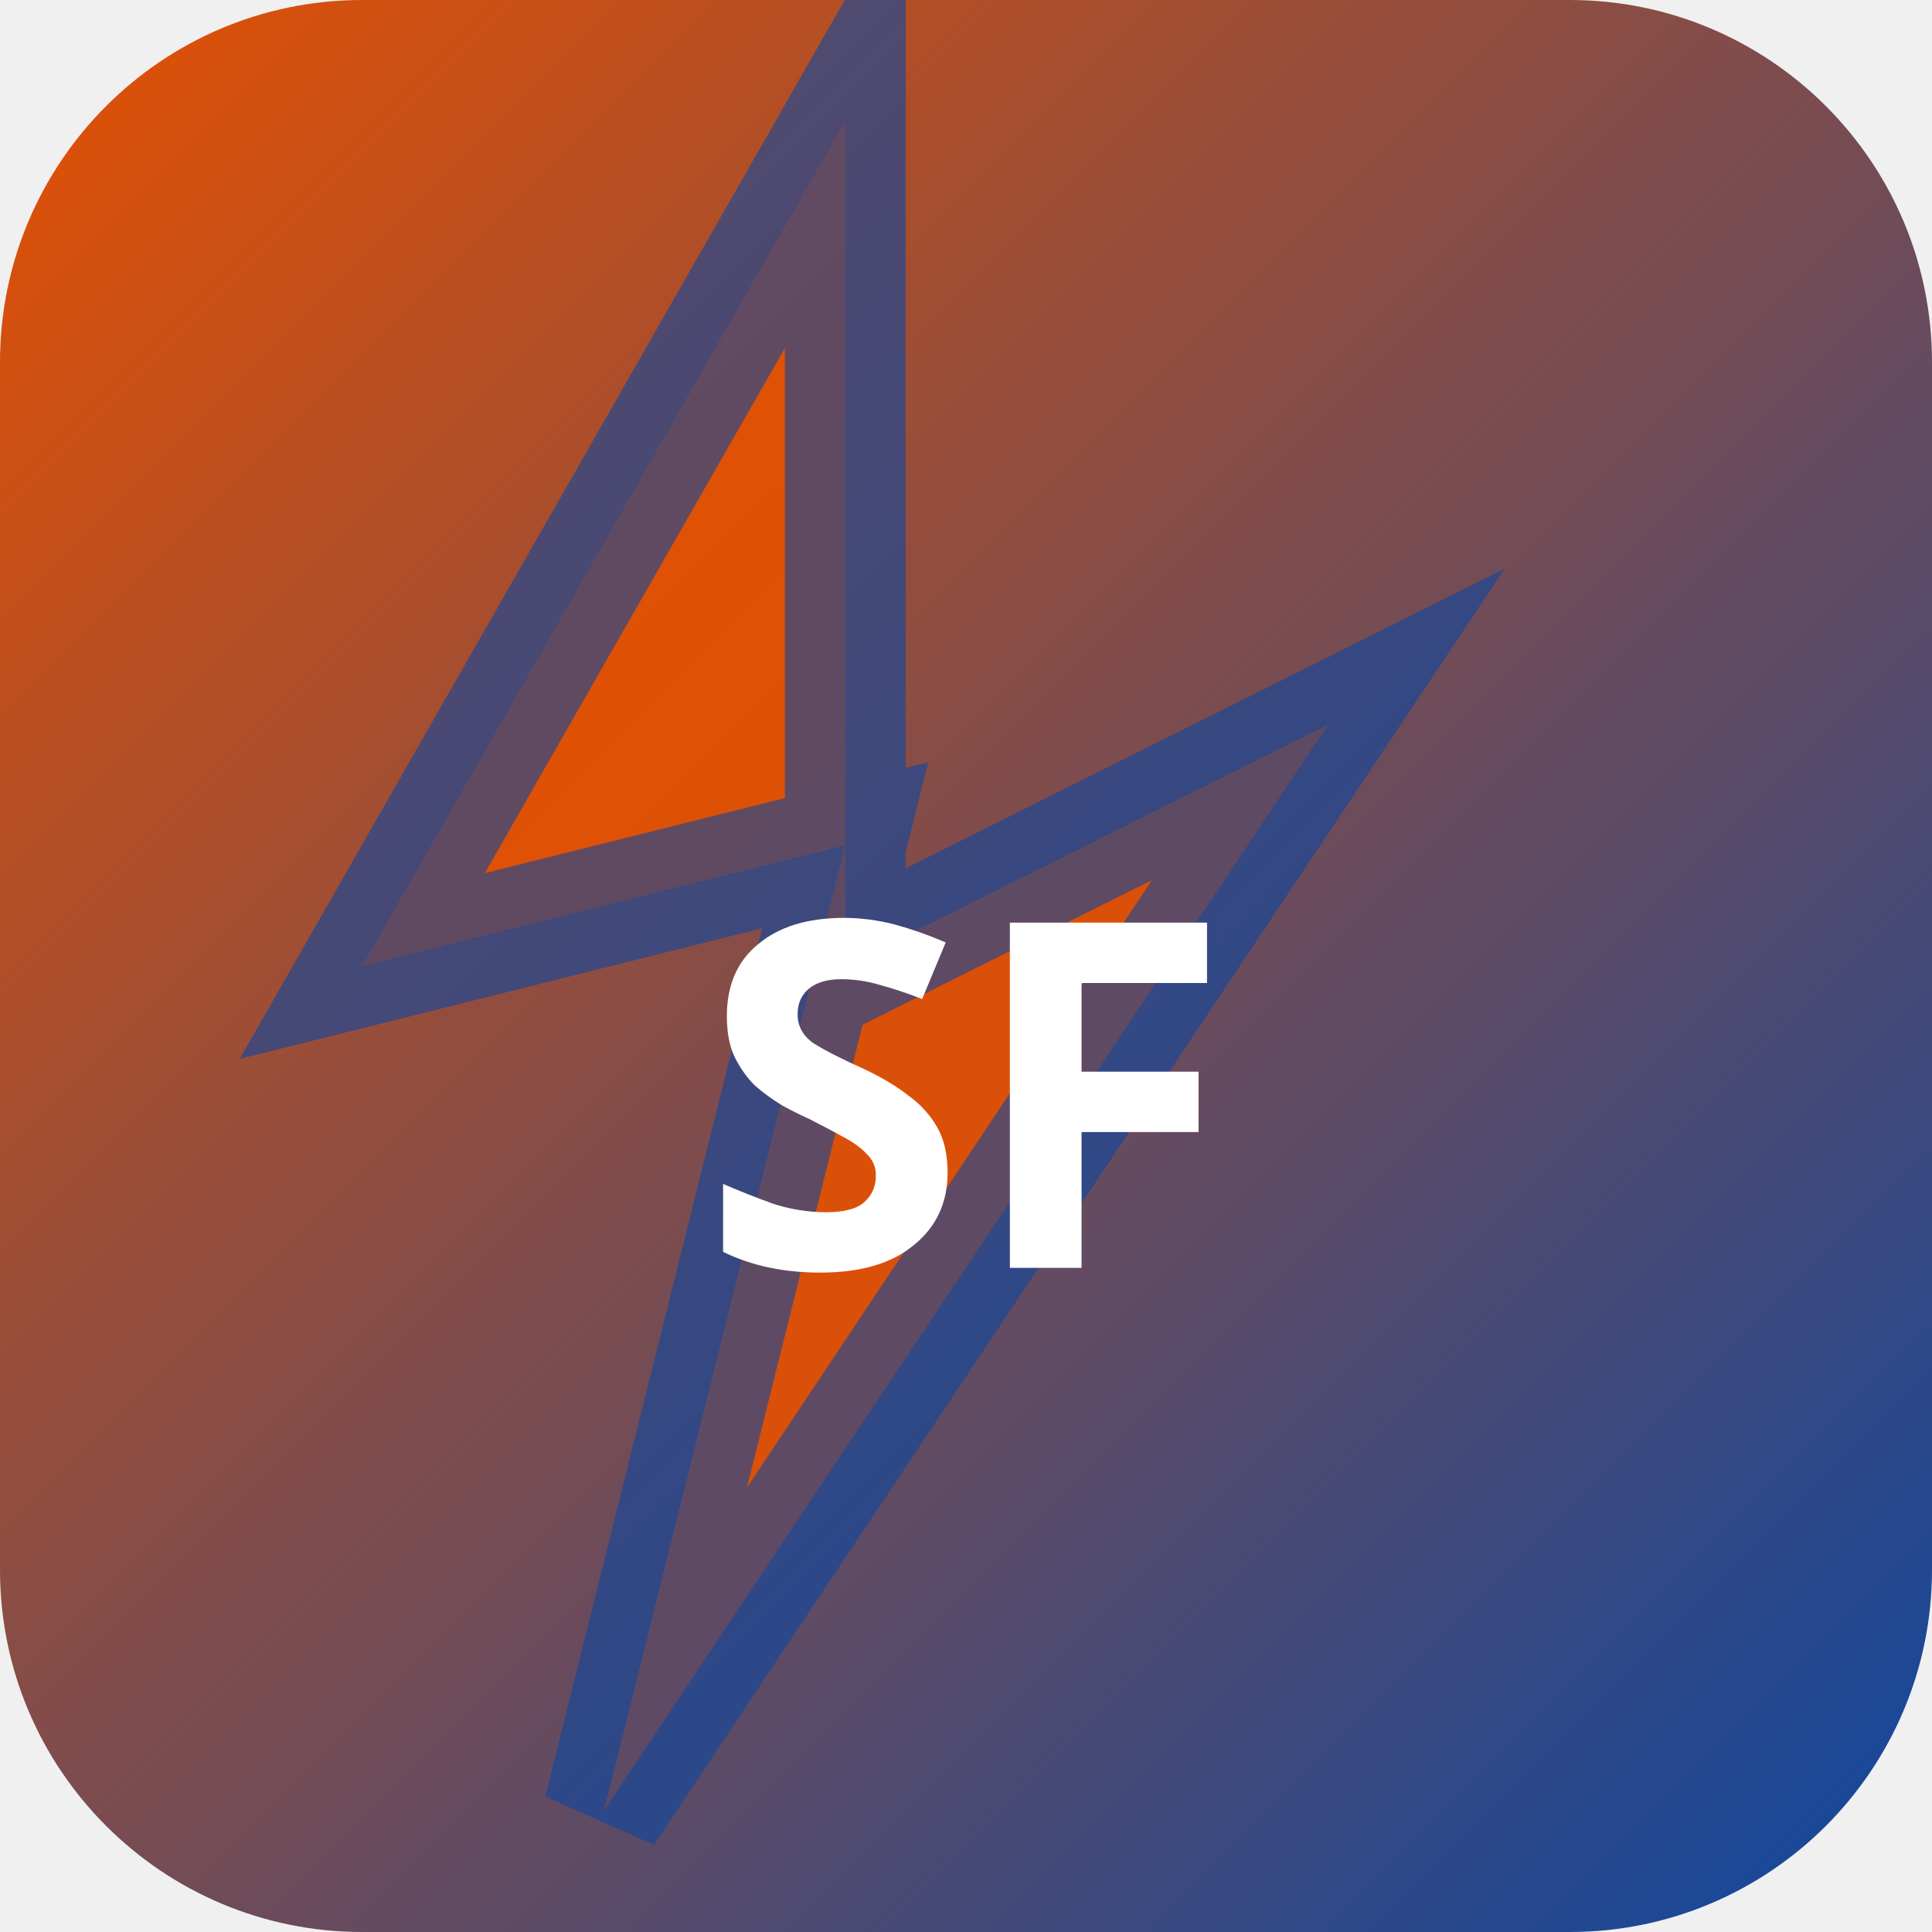
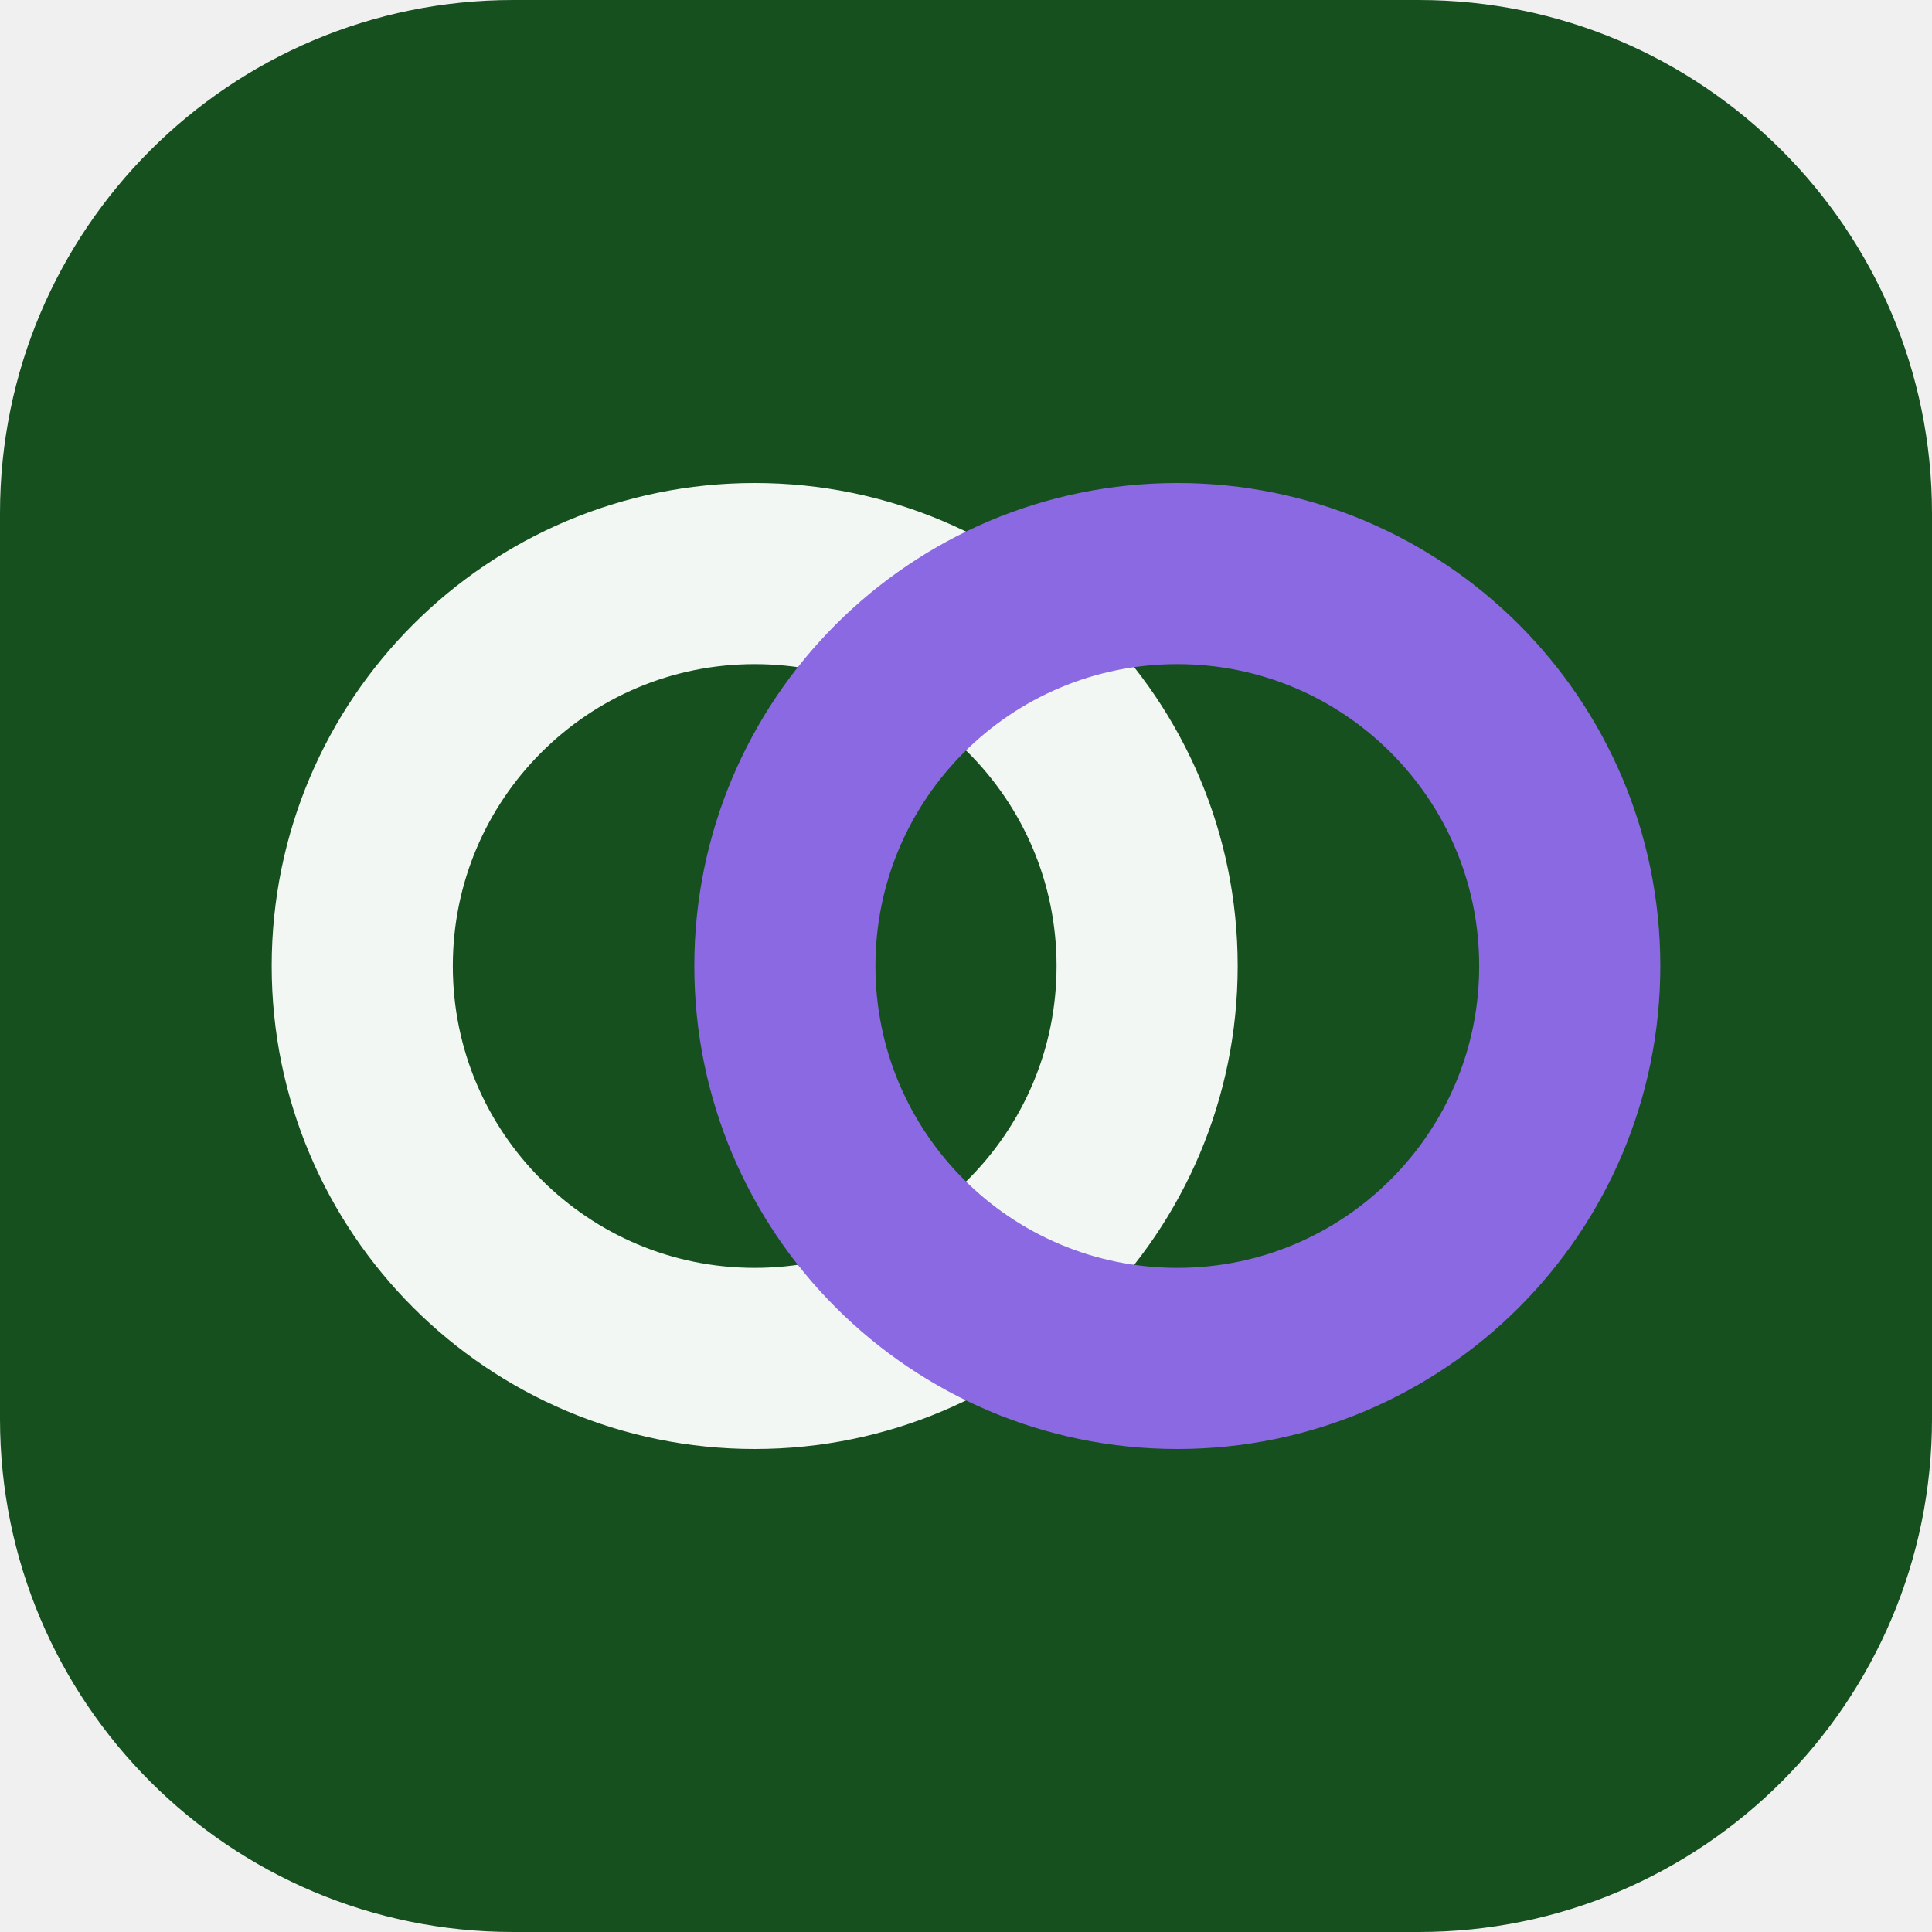
- <svg xmlns="http://www.w3.org/2000/svg" width="32" height="32" viewBox="0 0 32 32">
-   <defs>
-     <linearGradient id="bgsf-t" x1="0" y1="0" x2="1" y2="1">
-       <stop offset="0%" stop-color="#e65100" />
-       <stop offset="100%" stop-color="#0d47a1" />
-     </linearGradient>
-   </defs>
-   <rect width="32" height="32" rx="6" fill="url(#bgsf-t)" />
-   <polygon points="14,2 6,16 14,14 10,30 22,12 14,16" fill="rgba(230,81,0,0.9)" stroke="rgba(13,71,161,0.6)" stroke-width="2" />
-   <text x="16" y="21" text-anchor="middle" fill="#fff" font-size="8" font-weight="700" font-family="system-ui">SF</text>
+ <svg xmlns="http://www.w3.org/2000/svg" width="64" height="64" viewBox="0 0 64 64" role="img">
+   <rect width="64" height="64" rx="17" fill="hsl(129 56% 20%)" />
+   <g transform="rotate(0 32 32)">
+     <circle cx="25" cy="32" r="13" fill="none" stroke="hsl(129 24% 96%)" stroke-width="6" />
+     <circle cx="39" cy="32" r="13" fill="none" stroke="hsl(257 68% 65%)" stroke-width="6" />
+   </g>
</svg>
